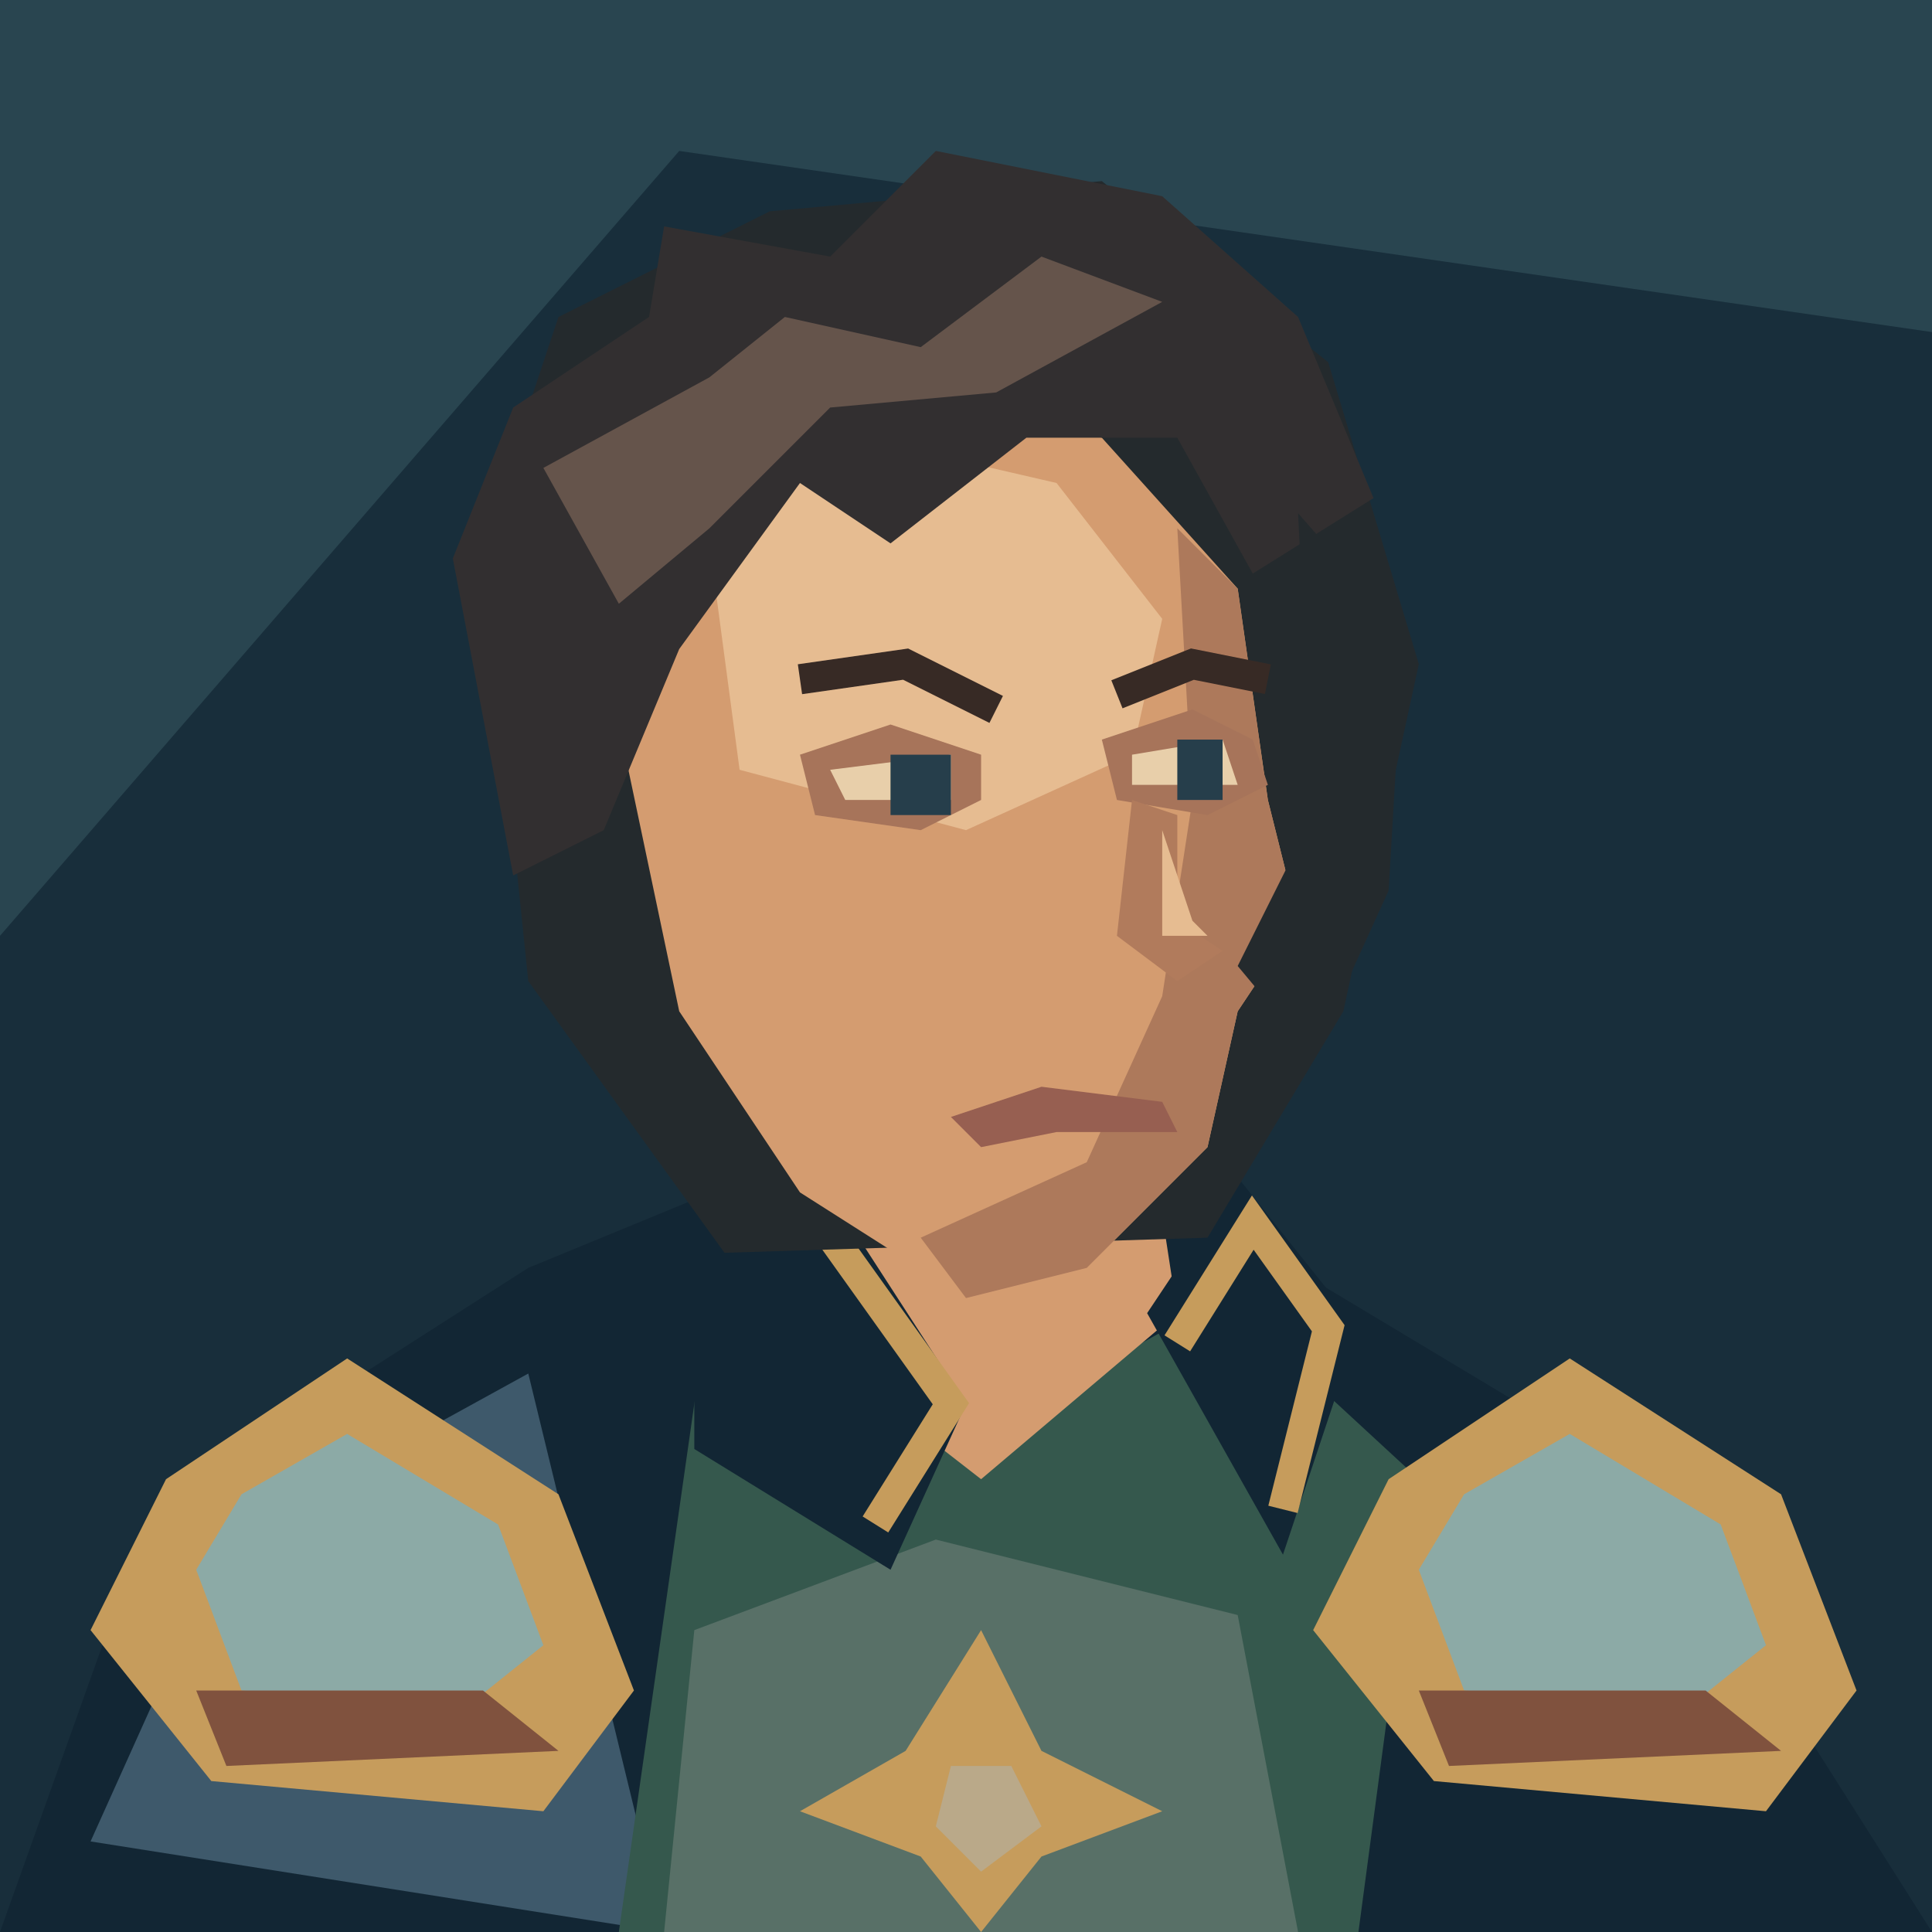
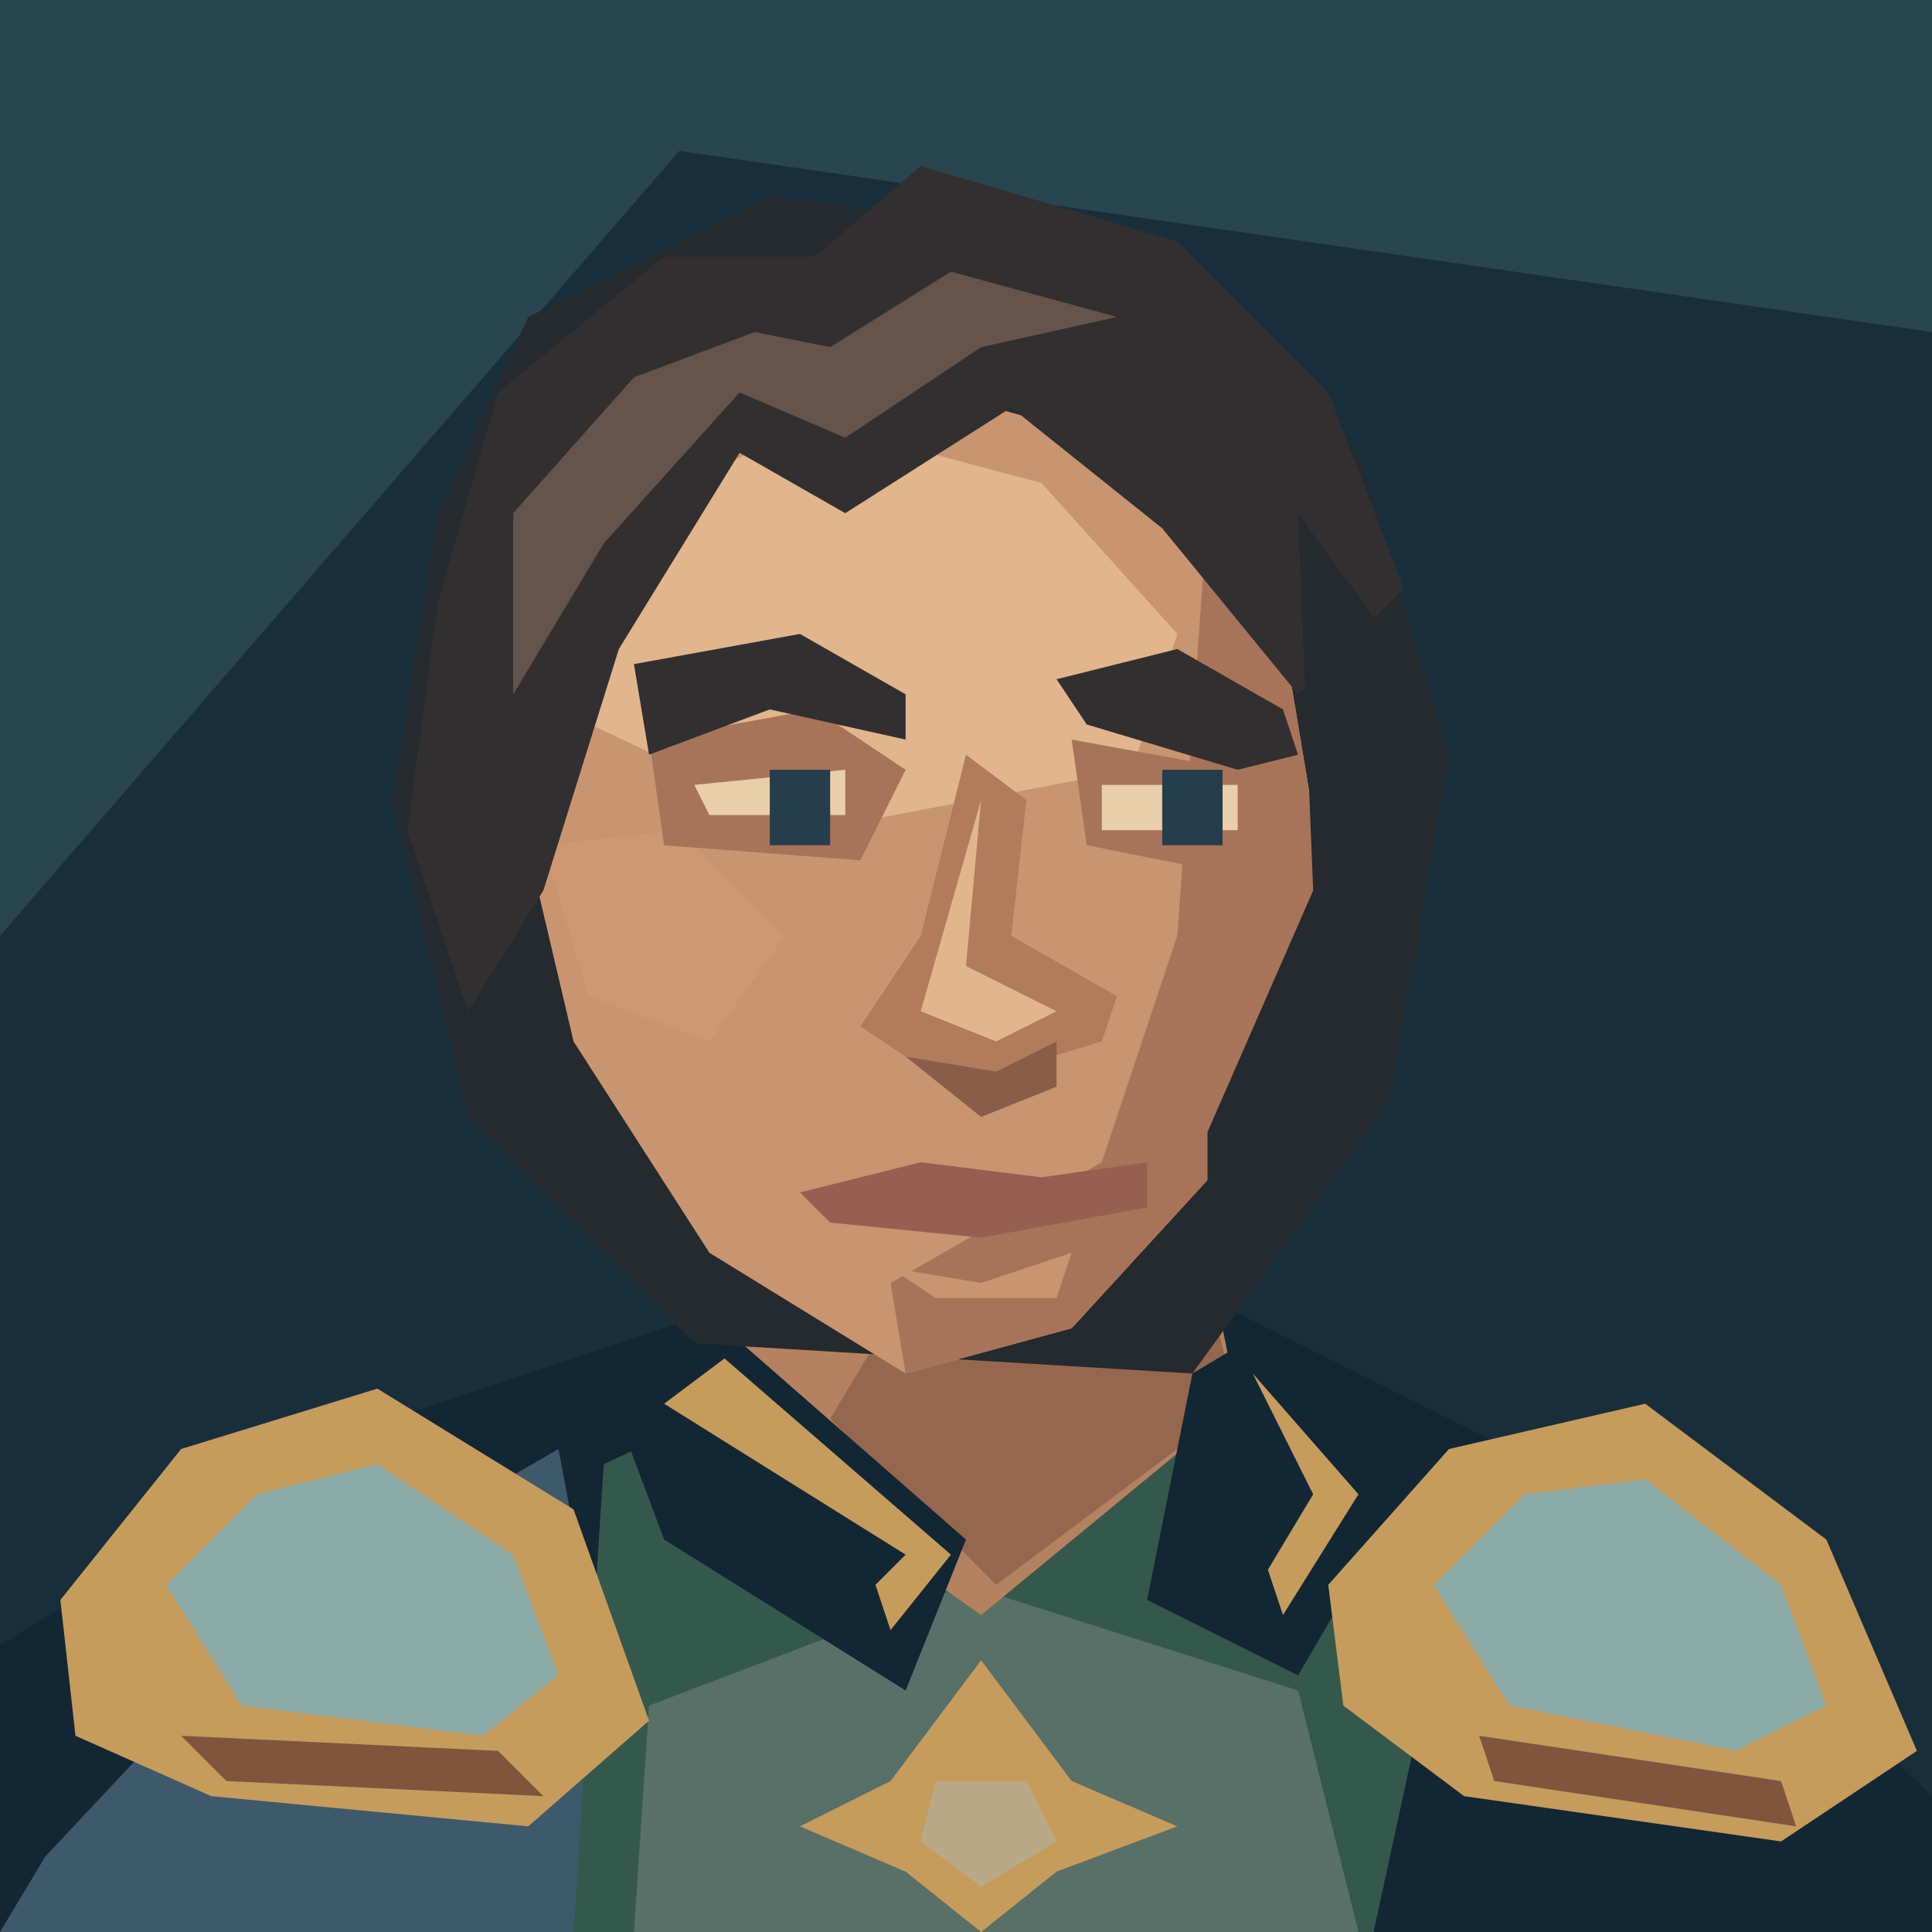
<svg xmlns="http://www.w3.org/2000/svg" width="128" height="128" viewBox="0 0 128 128">
  <path d="M0 0H128V128H0Z" fill="#182e3b" />
  <path d="M0 0H128V22L45 10L0 62Z" fill="#294550" />
-   <polygon points="0,128 10,100 35,84 52,77 79,80 109,98 128,128" fill="#122634" />
-   <polygon points="6,122 15,102 35,91 44,128" fill="#3e596b" />
-   <polygon points="47,86 63,96 81,86 94,98 90,128 41,128" fill="#35584d" />
-   <polygon points="46,108 62,102 82,107 86,128 44,128" fill="#587067" />
-   <polygon points="52,76 56,91 65,98 78,87 76,74" fill="#d49c70" />
-   <polygon points="46,82 53,76 64,93 59,104 46,96" fill="#122634" />
-   <polygon points="76,87 82,78 90,88 85,103" fill="#122634" />
-   <polyline points="48,82 53,79 63,93 58,101" fill="none" stroke="#c69c5c" stroke-width="2" />
-   <polyline points="78,89 83,81 88,88 85,100" fill="none" stroke="#c69c5c" stroke-width="2" />
-   <polygon points="6,108 11,98 23,90 37,99 42,112 36,120 14,118" fill="#c69c5c" />
-   <polygon points="13,104 16,99 23,95 33,101 36,109 31,113 16,112" fill="#8caaa6" />
-   <polygon points="13,112 32,112 37,116 15,117" fill="#80523e" />
-   <polygon points="87,108 92,98 104,90 118,99 123,112 117,120 95,118" fill="#c69c5c" />
-   <polygon points="94,104 97,99 104,95 114,101 117,109 112,113 97,112" fill="#8caaa6" />
-   <polygon points="94,112 113,112 118,116 96,117" fill="#80523e" />
-   <polygon points="32,36 37,21 51,14 73,12 88,24 94,44 89,67 80,82 48,83 35,65" fill="#242a2d" />
-   <polygon points="44,31 56,25 73,29 82,39 84,53 86,61 82,67 80,76 72,84 64,86 53,79 45,67 41,48" fill="#d49c70" />
-   <polygon points="78,35 82,39 84,53 86,61 82,67 80,76 72,84 64,86 61,82 72,77 77,66 79,53" fill="#ad795b" />
-   <polygon points="47,36 57,29 70,32 77,41 75,50 64,55 49,51" fill="#e6bc91" />
-   <polygon points="53,50 59,48 65,50 65,53 61,55 54,54" fill="#a7745a" />
-   <polygon points="55,51 63,50 63,53 56,53" fill="#e8cfaa" />
-   <polygon points="59,50 63,50 63,54 59,54" fill="#263e4b" />
-   <polygon points="73,49 79,47 83,49 84,52 80,54 74,53" fill="#a7745a" />
-   <polygon points="75,50 81,49 82,52 75,52" fill="#e8cfaa" />
-   <polygon points="78,49 81,49 81,53 78,53" fill="#263e4b" />
-   <polyline points="53,45 60,44 66,47" fill="none" stroke="#372a25" stroke-width="2" />
-   <polyline points="74,46 79,44 84,45" fill="none" stroke="#372a25" stroke-width="2" />
-   <polygon points="75,53 74,62 78,65 81,63 78,61 78,54" fill="#b17b5c" />
-   <polygon points="77,55 79,61 80,62 77,62" fill="#e6bc91" />
-   <polygon points="63,74 69,72 77,73 78,75 70,75 65,76" fill="#975f51" />
-   <polygon points="67,73 77,72" fill="#80523e" />
-   <polygon points="30,37 34,27 43,21 44,15 55,17 62,10 77,13 86,21 91,33 83,38 78,29 68,29 59,36 53,32 45,43 40,55 34,58" fill="#322f30" />
-   <polygon points="36,31 47,25 52,21 61,23 69,17 77,20 66,26 55,27 47,35 41,40" fill="#65544b" />
-   <polygon points="86,34 93,42 92,59 87,70 82,64 87,54" fill="#242a2d" />
-   <polygon points="60,116 65,108 69,116 77,120 69,123 65,128 61,123 53,120" fill="#c69c5c" />
-   <polygon points="63,117 67,117 69,121 65,124 62,121" fill="#baa989" />
+   <path d="M0 128V109L23 95 47 87H82L108 100 128 119V128Z" fill="#122634" />
+   <path d="M3 123L18 107 37 96 43 128H0Z" fill="#3e596b" />
+   <path d="M40 97L53 91 66 103 82 91 96 105 91 128H38Z" fill="#35584d" />
+   <path d="M43 113L64 105 86 112 90 128H42Z" fill="#587067" />
+   <path d="M49 75L48 95 65 107 82 93 78 73Z" fill="#b58261" />
+   <path d="M61 84L78 78 82 93 66 105 55 94Z" fill="#96674f" />
+   <path d="M41 94L48 88 64 102 60 112 44 102Z M79 91L84 88 93 99 86 111 76 106Z" fill="#122634" />
+   <path d="M44 93L48 90 63 103 59 108 58 105 60 103Z M83 91L90 99 85 107 84 104 87 99Z" fill="#c69c5c" />
+   <path d="M4 106L12 96 25 92 38 100 43 114 35 121 14 119 5 115Z M88 105L96 96 109 93 121 102 127 116 118 122 97 119 89 113Z" fill="#c69c5c" />
+   <path d="M11 105L17 99 25 97 34 103 37 111 32 115 16 113Z M95 105L101 99 109 98 118 105 121 113 115 116 100 113Z" fill="#8caaa6" />
+   <path d="M12 115L33 116 36 119 15 118Z M98 115L118 118 119 121 99 118Z" fill="#80553d" />
+   <path d="M29 34L35 21 51 13 74 16 90 30 96 50 92 73 79 91 46 89 31 74 26 53Z" fill="#242a2d" />
+   <path d="M40 32L55 24 73 29 85 42 88 60 82 76 71 88 60 91 47 83 38 69 34 52 34 42Z" fill="#c99571" />
+   <path d="M41 34L54 28 69 32 78 42 75 51 54 55 37 47Z" fill="#e1b68c" />
+   <path d="M80 34L85 42 88 60 82 76 71 88 60 91 59 85 73 77 78 62Z" fill="#a7745a" />
+   <path d="M36 56L45 55 52 62 47 69 39 66Z" fill="#ce9872" />
+   <path d="M43 49L54 47 60 51 57 57 44 56Z M71 49L82 51 86 54 82 58 72 56Z" fill="#a7745a" />
+   <path d="M42 44L53 42 60 46 60 49 51 47 43 50Z M70 45L78 43 85 47 86 50 82 51 72 48Z" fill="#322f30" />
+   <path d="M46 52L56 51V54H47Z M73 52H82V55H73Z" fill="#e8cfaa" />
+   <path d="M51 51H55V56H51Z M77 51H81V56H77Z" fill="#263e4b" />
+   <path d="M64 50L61 62 57 68 63 72 73 69 74 66 67 62 68 53Z" fill="#b17b5c" />
+   <path d="M65 53L64 64 70 67 66 69 61 67Z" fill="#e1b68c" />
+   <path d="M60 70L66 71 70 69 70 72 65 74Z" fill="#895d49" />
+   <path d="M53 79L61 77 69 78 76 77 76 80 65 82 55 81Z" fill="#975f51" />
+   <path d="M59 84L65 85 71 83 70 86H62Z" fill="#c99571" />
+   <path d="M29 40L33 26 44 17 54 17 61 11 78 16 88 26 93 39 86 46 77 35 67 27 56 34 49 30 41 43 36 59 31 67 27 55Z" fill="#322f30" />
+   <path d="M34 34L42 25 50 22 55 23 63 18 74 21 65 23 56 29 49 26 40 36 34 46Z" fill="#65544b" />
+   <path d="M86 34L94 45 94 63 88 78 80 85 80 75 87 59Z" fill="#242a2d" />
+   <path d="M59 118L65 110 71 118 78 121 70 124 65 128 60 124 53 121Z" fill="#c69c5c" />
+   <path d="M62 118H68L70 122 65 125 61 122Z" fill="#baa989" />
</svg>
